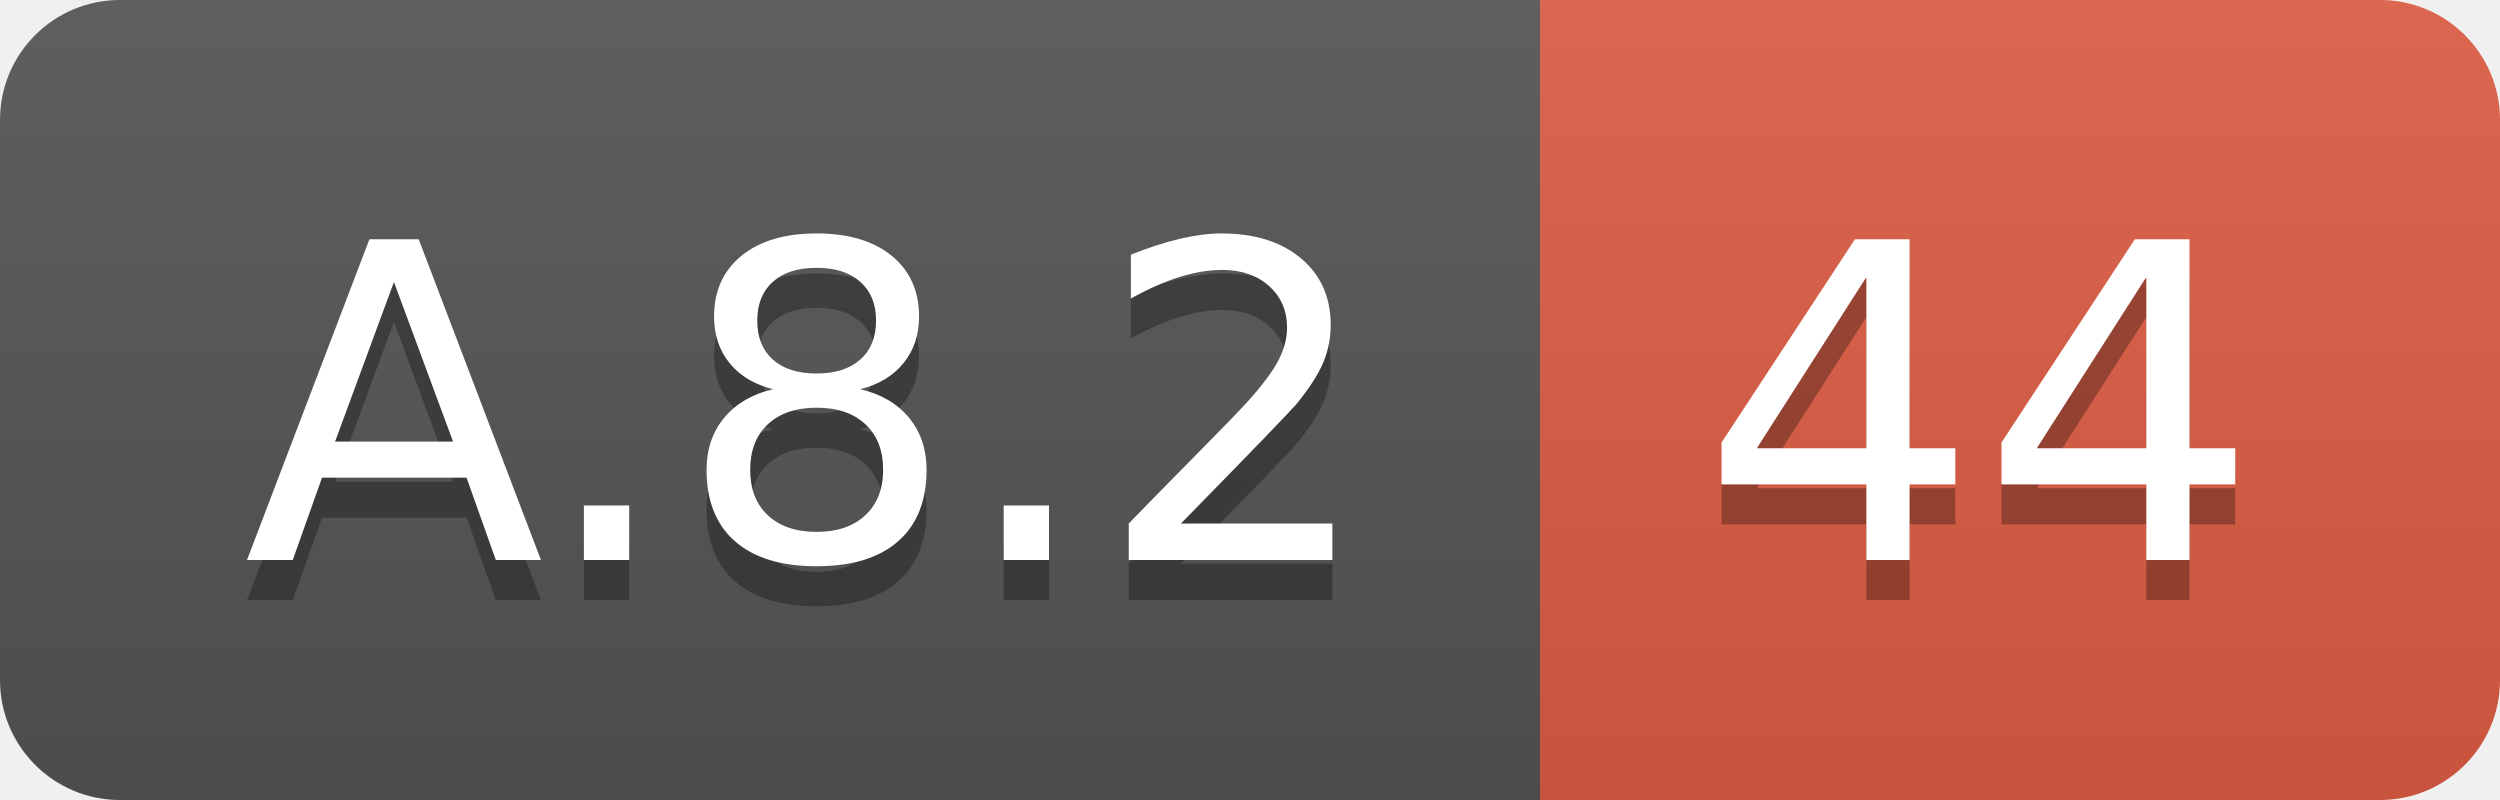
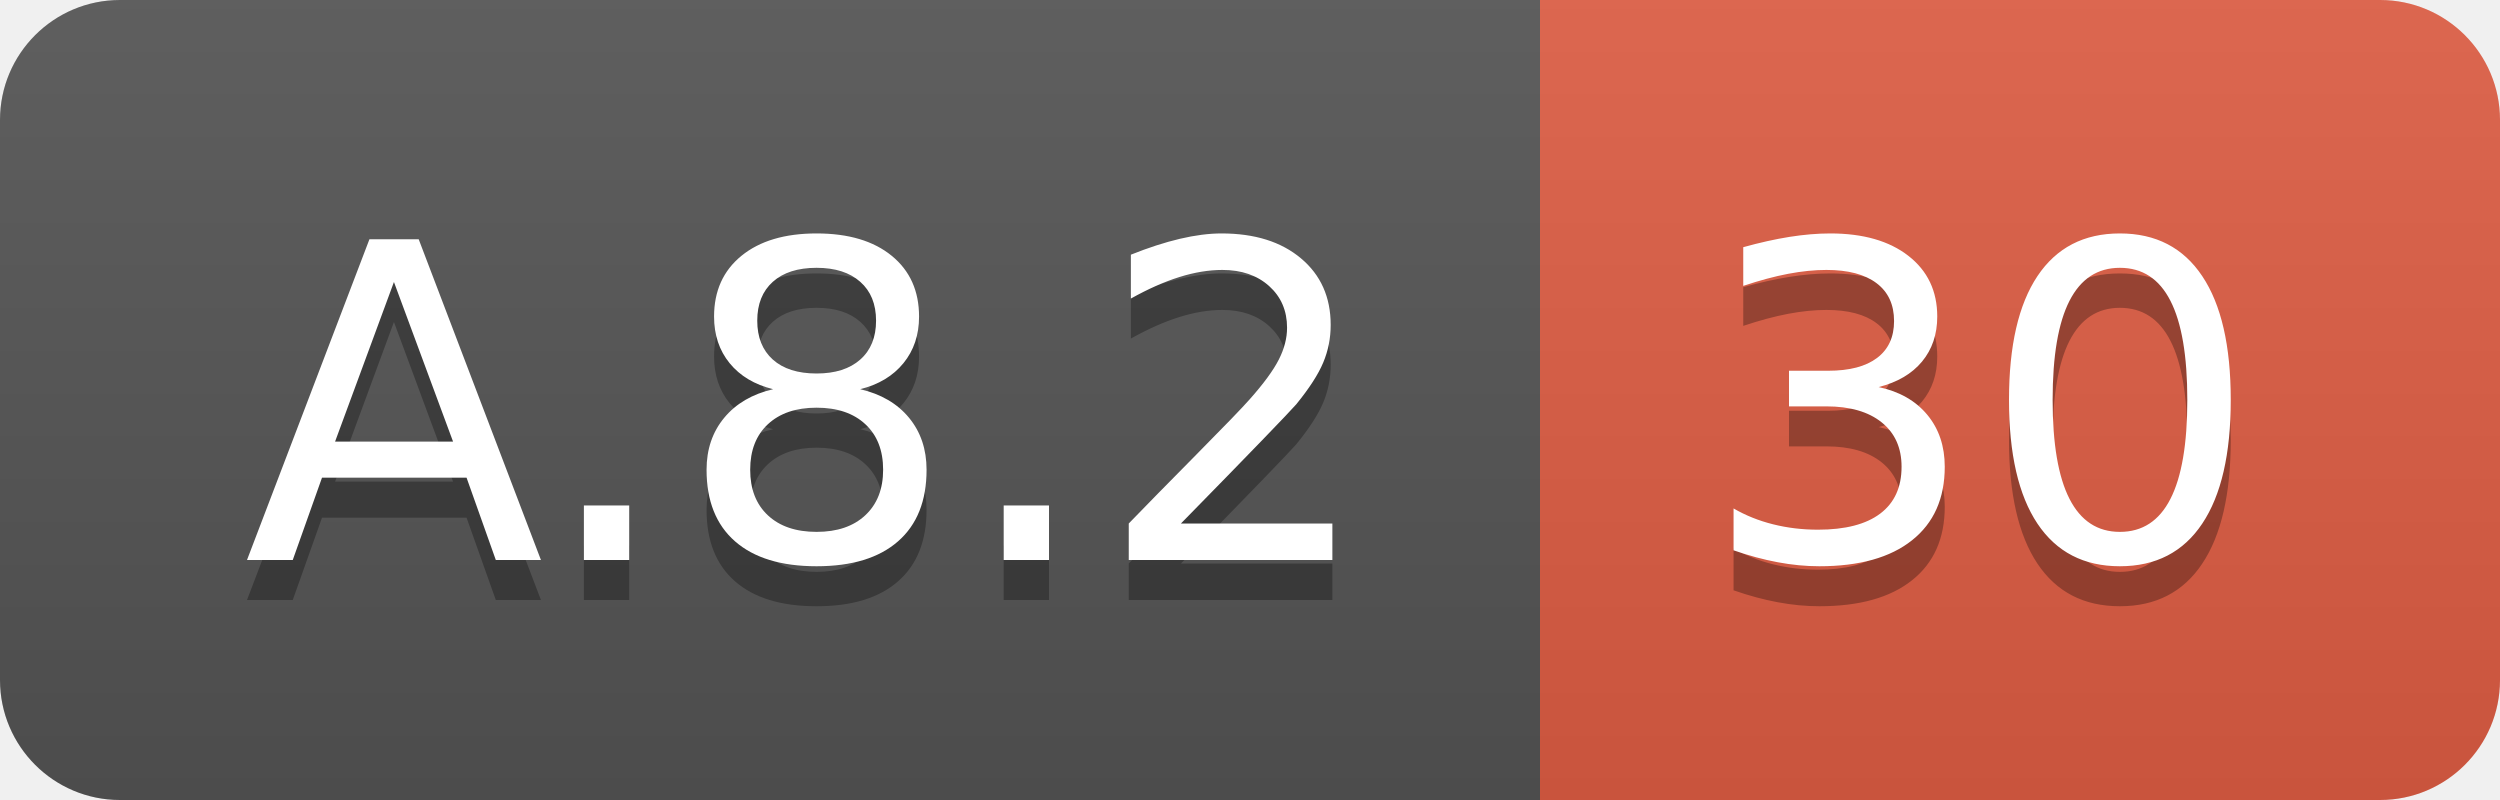
<svg xmlns="http://www.w3.org/2000/svg" width="62.5" height="20">
  <linearGradient id="smooth" x2="0" y2="100%">
    <stop offset="0" stop-color="#bbb" stop-opacity=".1" />
    <stop offset="1" stop-opacity=".1" />
  </linearGradient>
  <clipPath id="round">
    <rect width="62.5" height="20" rx="3" fill="#fff" />
  </clipPath>
  <g clip-path="url(#round)">
    <rect width="38.5" height="20" fill="#555" />
    <rect x="38.5" width="24.0" height="20" fill="#e05d44" />
    <rect width="62.5" height="20" fill="url(#smooth)" />
  </g>
  <g fill="#fff" text-anchor="middle" font-family="DejaVu Sans,Verdana,Geneva,sans-serif" font-size="110">
    <text x="202.5" y="150" fill="#010101" fill-opacity=".3" transform="scale(0.1)" textLength="285.0" lengthAdjust="spacing">A.8.2</text>
    <text x="202.5" y="140" transform="scale(0.1)" textLength="285.0" lengthAdjust="spacing">A.8.2</text>
-     <text x="495.0" y="150" fill="#010101" fill-opacity=".3" transform="scale(0.1)" textLength="140.0" lengthAdjust="spacing">44</text>
-     <text x="495.0" y="140" transform="scale(0.1)" textLength="140.0" lengthAdjust="spacing">44</text>
+     <text x="495.0" y="150" fill="#010101" fill-opacity=".3" transform="scale(0.1)" textLength="140.0" lengthAdjust="spacing">30</text>
+     <text x="495.0" y="140" transform="scale(0.1)" textLength="140.0" lengthAdjust="spacing">30</text>
  </g>
</svg>
